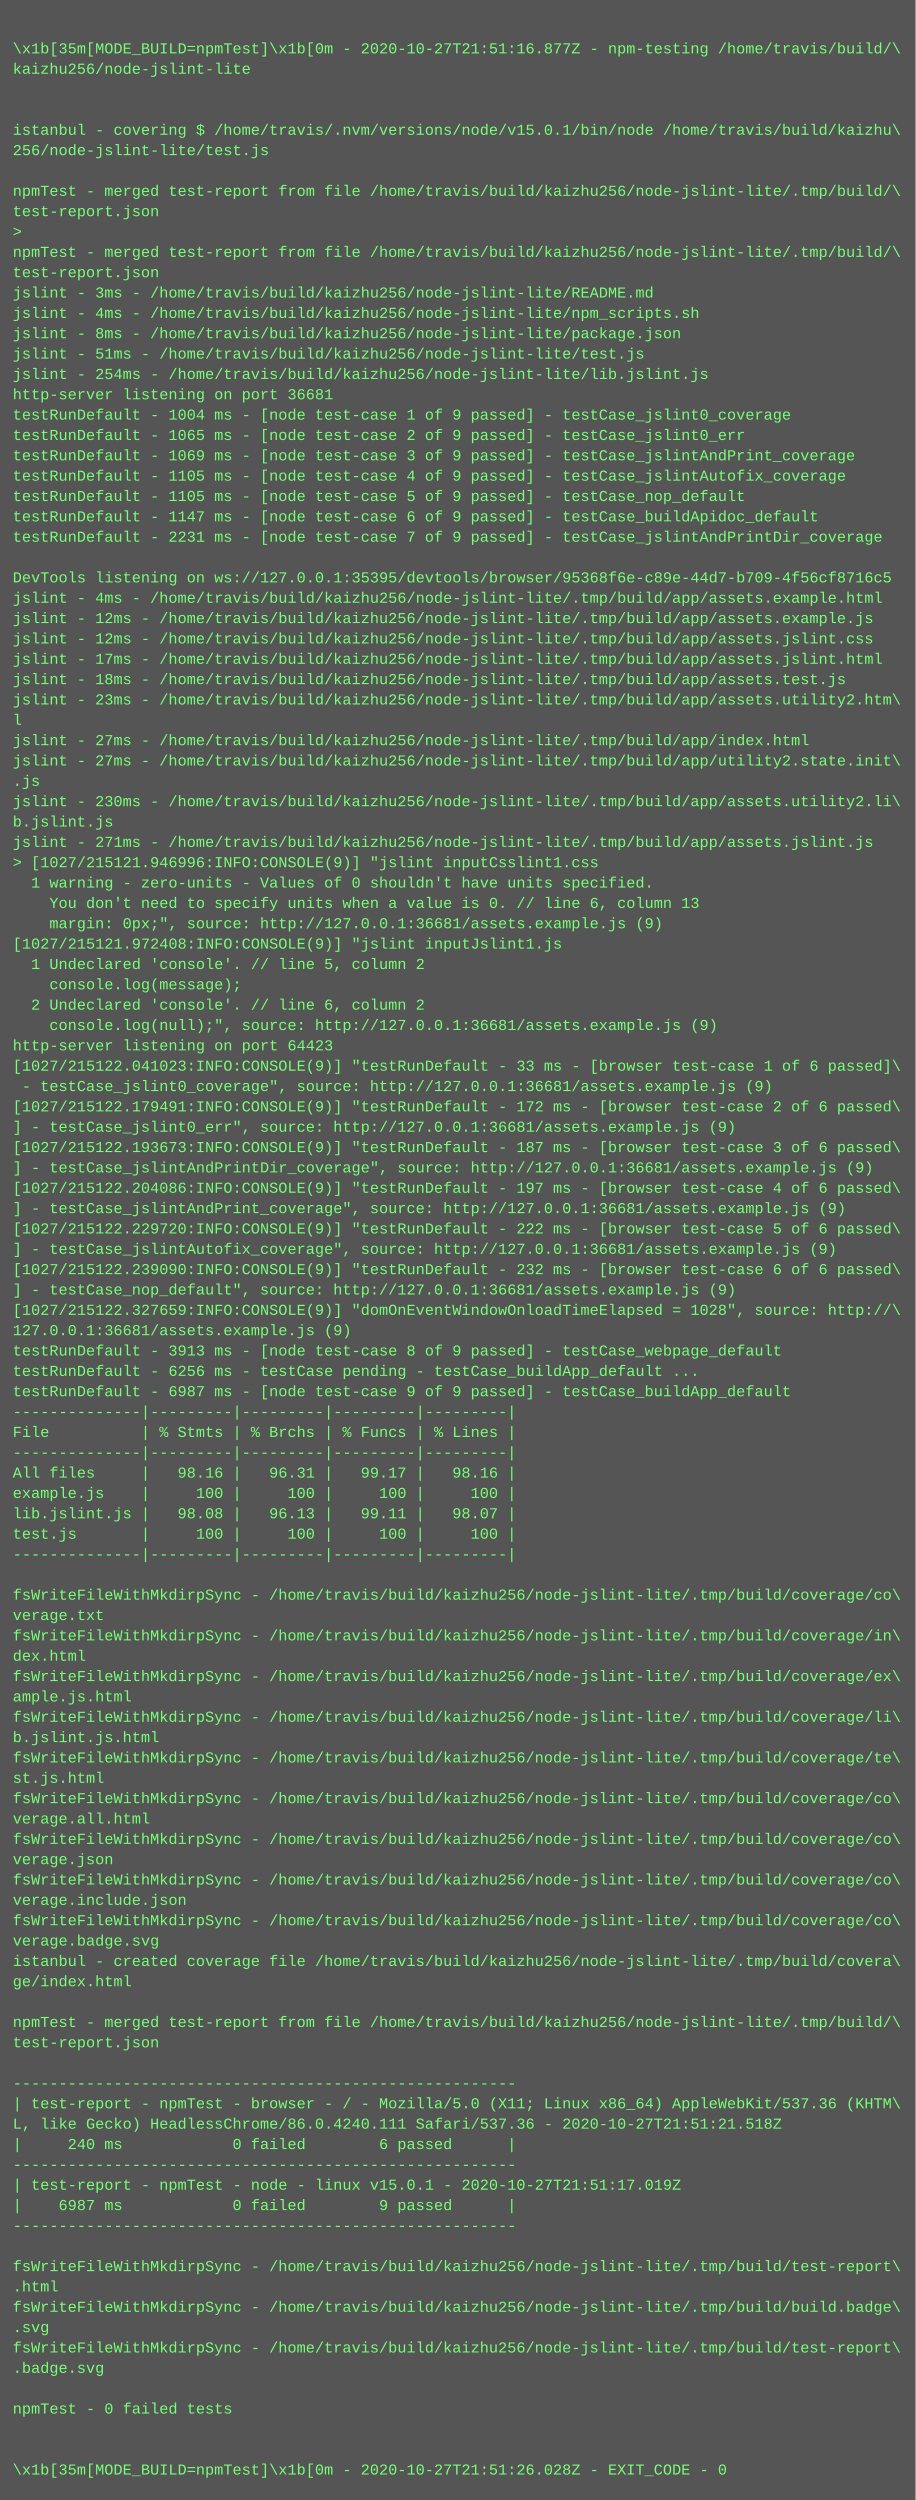
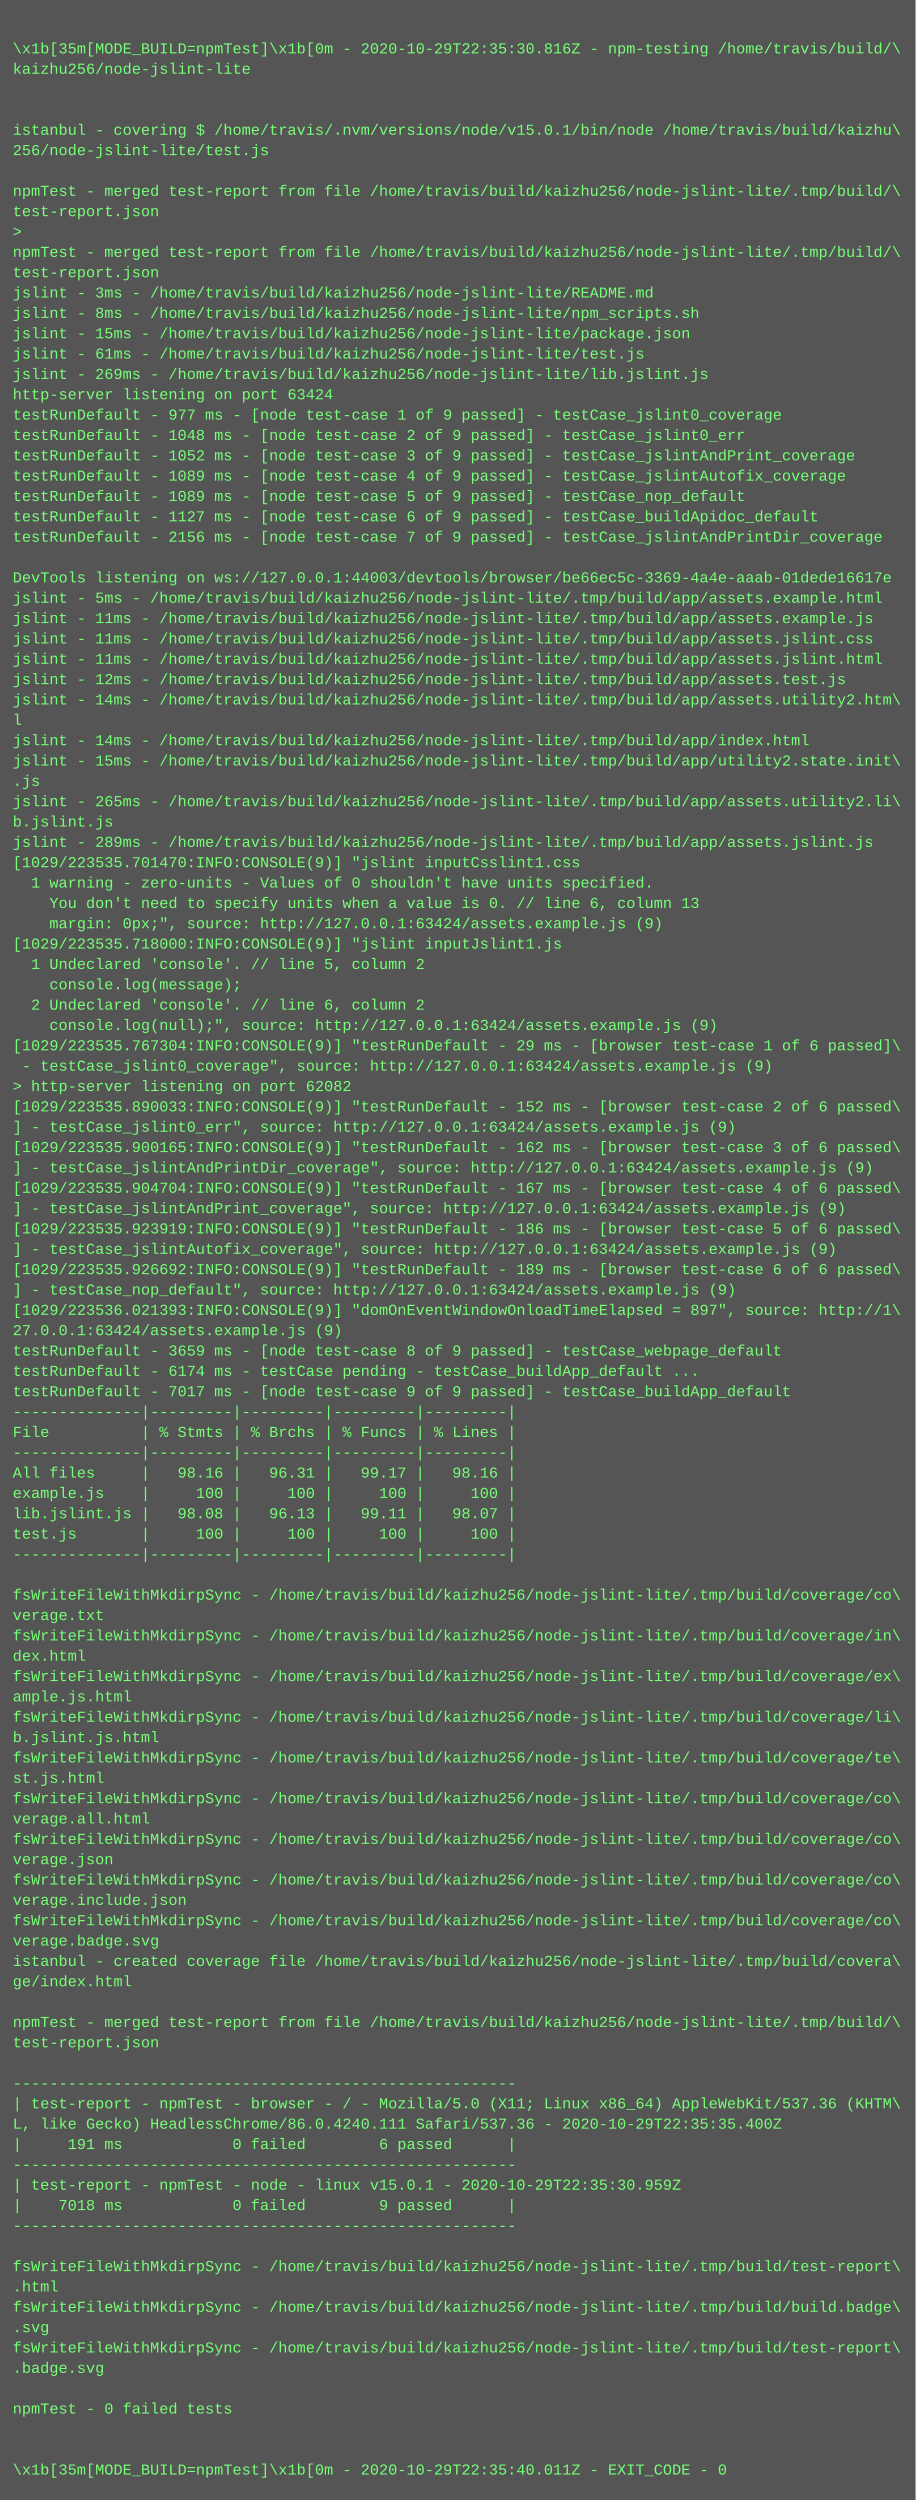
<svg xmlns="http://www.w3.org/2000/svg" height="1966" width="720">
  <rect height="1966" fill="#555" width="720" />
  <text fill="#7f7" font-family="Courier New" font-size="12" xml:space="preserve">
    <tspan x="10" y="26" />
-     <tspan x="10" y="42">\x1b[35m[MODE_BUILD=npmTest]\x1b[0m - 2020-10-27T21:51:16.877Z - npm-testing /home/travis/build/\</tspan>
+     <tspan x="10" y="42">\x1b[35m[MODE_BUILD=npmTest]\x1b[0m - 2020-10-29T22:35:30.816Z - npm-testing /home/travis/build/\</tspan>
    <tspan x="10" y="58">kaizhu256/node-jslint-lite</tspan>
    <tspan x="10" y="74" />
    <tspan x="10" y="90" />
    <tspan x="10" y="106">istanbul - covering $ /home/travis/.nvm/versions/node/v15.0.1/bin/node /home/travis/build/kaizhu\</tspan>
    <tspan x="10" y="122">256/node-jslint-lite/test.js</tspan>
    <tspan x="10" y="138" />
    <tspan x="10" y="154">npmTest - merged test-report from file /home/travis/build/kaizhu256/node-jslint-lite/.tmp/build/\</tspan>
    <tspan x="10" y="170">test-report.json</tspan>
    <tspan x="10" y="186">&gt; </tspan>
    <tspan x="10" y="202">npmTest - merged test-report from file /home/travis/build/kaizhu256/node-jslint-lite/.tmp/build/\</tspan>
    <tspan x="10" y="218">test-report.json</tspan>
    <tspan x="10" y="234">jslint - 3ms - /home/travis/build/kaizhu256/node-jslint-lite/README.md</tspan>
-     <tspan x="10" y="250">jslint - 4ms - /home/travis/build/kaizhu256/node-jslint-lite/npm_scripts.sh</tspan>
-     <tspan x="10" y="266">jslint - 8ms - /home/travis/build/kaizhu256/node-jslint-lite/package.json</tspan>
-     <tspan x="10" y="282">jslint - 51ms - /home/travis/build/kaizhu256/node-jslint-lite/test.js</tspan>
-     <tspan x="10" y="298">jslint - 254ms - /home/travis/build/kaizhu256/node-jslint-lite/lib.jslint.js</tspan>
-     <tspan x="10" y="314">http-server listening on port 36681</tspan>
-     <tspan x="10" y="330">testRunDefault - 1004 ms - [node test-case 1 of 9 passed] - testCase_jslint0_coverage</tspan>
-     <tspan x="10" y="346">testRunDefault - 1065 ms - [node test-case 2 of 9 passed] - testCase_jslint0_err</tspan>
-     <tspan x="10" y="362">testRunDefault - 1069 ms - [node test-case 3 of 9 passed] - testCase_jslintAndPrint_coverage</tspan>
-     <tspan x="10" y="378">testRunDefault - 1105 ms - [node test-case 4 of 9 passed] - testCase_jslintAutofix_coverage</tspan>
-     <tspan x="10" y="394">testRunDefault - 1105 ms - [node test-case 5 of 9 passed] - testCase_nop_default</tspan>
-     <tspan x="10" y="410">testRunDefault - 1147 ms - [node test-case 6 of 9 passed] - testCase_buildApidoc_default</tspan>
-     <tspan x="10" y="426">testRunDefault - 2231 ms - [node test-case 7 of 9 passed] - testCase_jslintAndPrintDir_coverage</tspan>
+     <tspan x="10" y="250">jslint - 8ms - /home/travis/build/kaizhu256/node-jslint-lite/npm_scripts.sh</tspan>
+     <tspan x="10" y="266">jslint - 15ms - /home/travis/build/kaizhu256/node-jslint-lite/package.json</tspan>
+     <tspan x="10" y="282">jslint - 61ms - /home/travis/build/kaizhu256/node-jslint-lite/test.js</tspan>
+     <tspan x="10" y="298">jslint - 269ms - /home/travis/build/kaizhu256/node-jslint-lite/lib.jslint.js</tspan>
+     <tspan x="10" y="314">http-server listening on port 63424</tspan>
+     <tspan x="10" y="330">testRunDefault - 977 ms - [node test-case 1 of 9 passed] - testCase_jslint0_coverage</tspan>
+     <tspan x="10" y="346">testRunDefault - 1048 ms - [node test-case 2 of 9 passed] - testCase_jslint0_err</tspan>
+     <tspan x="10" y="362">testRunDefault - 1052 ms - [node test-case 3 of 9 passed] - testCase_jslintAndPrint_coverage</tspan>
+     <tspan x="10" y="378">testRunDefault - 1089 ms - [node test-case 4 of 9 passed] - testCase_jslintAutofix_coverage</tspan>
+     <tspan x="10" y="394">testRunDefault - 1089 ms - [node test-case 5 of 9 passed] - testCase_nop_default</tspan>
+     <tspan x="10" y="410">testRunDefault - 1127 ms - [node test-case 6 of 9 passed] - testCase_buildApidoc_default</tspan>
+     <tspan x="10" y="426">testRunDefault - 2156 ms - [node test-case 7 of 9 passed] - testCase_jslintAndPrintDir_coverage</tspan>
    <tspan x="10" y="442" />
-     <tspan x="10" y="458">DevTools listening on ws://127.0.0.1:35395/devtools/browser/95368f6e-c89e-44d7-b709-4f56cf8716c5</tspan>
-     <tspan x="10" y="474">jslint - 4ms - /home/travis/build/kaizhu256/node-jslint-lite/.tmp/build/app/assets.example.html</tspan>
-     <tspan x="10" y="490">jslint - 12ms - /home/travis/build/kaizhu256/node-jslint-lite/.tmp/build/app/assets.example.js</tspan>
-     <tspan x="10" y="506">jslint - 12ms - /home/travis/build/kaizhu256/node-jslint-lite/.tmp/build/app/assets.jslint.css</tspan>
-     <tspan x="10" y="522">jslint - 17ms - /home/travis/build/kaizhu256/node-jslint-lite/.tmp/build/app/assets.jslint.html</tspan>
-     <tspan x="10" y="538">jslint - 18ms - /home/travis/build/kaizhu256/node-jslint-lite/.tmp/build/app/assets.test.js</tspan>
-     <tspan x="10" y="554">jslint - 23ms - /home/travis/build/kaizhu256/node-jslint-lite/.tmp/build/app/assets.utility2.htm\</tspan>
+     <tspan x="10" y="458">DevTools listening on ws://127.0.0.1:44003/devtools/browser/be66ec5c-3369-4a4e-aaab-01dede16617e</tspan>
+     <tspan x="10" y="474">jslint - 5ms - /home/travis/build/kaizhu256/node-jslint-lite/.tmp/build/app/assets.example.html</tspan>
+     <tspan x="10" y="490">jslint - 11ms - /home/travis/build/kaizhu256/node-jslint-lite/.tmp/build/app/assets.example.js</tspan>
+     <tspan x="10" y="506">jslint - 11ms - /home/travis/build/kaizhu256/node-jslint-lite/.tmp/build/app/assets.jslint.css</tspan>
+     <tspan x="10" y="522">jslint - 11ms - /home/travis/build/kaizhu256/node-jslint-lite/.tmp/build/app/assets.jslint.html</tspan>
+     <tspan x="10" y="538">jslint - 12ms - /home/travis/build/kaizhu256/node-jslint-lite/.tmp/build/app/assets.test.js</tspan>
+     <tspan x="10" y="554">jslint - 14ms - /home/travis/build/kaizhu256/node-jslint-lite/.tmp/build/app/assets.utility2.htm\</tspan>
    <tspan x="10" y="570">l</tspan>
-     <tspan x="10" y="586">jslint - 27ms - /home/travis/build/kaizhu256/node-jslint-lite/.tmp/build/app/index.html</tspan>
-     <tspan x="10" y="602">jslint - 27ms - /home/travis/build/kaizhu256/node-jslint-lite/.tmp/build/app/utility2.state.init\</tspan>
+     <tspan x="10" y="586">jslint - 14ms - /home/travis/build/kaizhu256/node-jslint-lite/.tmp/build/app/index.html</tspan>
+     <tspan x="10" y="602">jslint - 15ms - /home/travis/build/kaizhu256/node-jslint-lite/.tmp/build/app/utility2.state.init\</tspan>
    <tspan x="10" y="618">.js</tspan>
-     <tspan x="10" y="634">jslint - 230ms - /home/travis/build/kaizhu256/node-jslint-lite/.tmp/build/app/assets.utility2.li\</tspan>
+     <tspan x="10" y="634">jslint - 265ms - /home/travis/build/kaizhu256/node-jslint-lite/.tmp/build/app/assets.utility2.li\</tspan>
    <tspan x="10" y="650">b.jslint.js</tspan>
-     <tspan x="10" y="666">jslint - 271ms - /home/travis/build/kaizhu256/node-jslint-lite/.tmp/build/app/assets.jslint.js</tspan>
-     <tspan x="10" y="682">&gt; [1027/215121.946996:INFO:CONSOLE(9)] "jslint inputCsslint1.css</tspan>
+     <tspan x="10" y="666">jslint - 289ms - /home/travis/build/kaizhu256/node-jslint-lite/.tmp/build/app/assets.jslint.js</tspan>
+     <tspan x="10" y="682">[1029/223535.701470:INFO:CONSOLE(9)] "jslint inputCsslint1.css</tspan>
    <tspan x="10" y="698">  1 warning - zero-units - Values of 0 shouldn't have units specified.</tspan>
    <tspan x="10" y="714">    You don't need to specify units when a value is 0. // line 6, column 13</tspan>
-     <tspan x="10" y="730">    margin: 0px;", source: http://127.0.0.1:36681/assets.example.js (9)</tspan>
-     <tspan x="10" y="746">[1027/215121.972408:INFO:CONSOLE(9)] "jslint inputJslint1.js</tspan>
+     <tspan x="10" y="730">    margin: 0px;", source: http://127.0.0.1:63424/assets.example.js (9)</tspan>
+     <tspan x="10" y="746">[1029/223535.718000:INFO:CONSOLE(9)] "jslint inputJslint1.js</tspan>
    <tspan x="10" y="762">  1 Undeclared 'console'. // line 5, column 2</tspan>
    <tspan x="10" y="778">    console.log(message);</tspan>
    <tspan x="10" y="794">  2 Undeclared 'console'. // line 6, column 2</tspan>
-     <tspan x="10" y="810">    console.log(null);", source: http://127.0.0.1:36681/assets.example.js (9)</tspan>
-     <tspan x="10" y="826">http-server listening on port 64423</tspan>
-     <tspan x="10" y="842">[1027/215122.041023:INFO:CONSOLE(9)] "testRunDefault - 33 ms - [browser test-case 1 of 6 passed]\</tspan>
-     <tspan x="10" y="858"> - testCase_jslint0_coverage", source: http://127.0.0.1:36681/assets.example.js (9)</tspan>
-     <tspan x="10" y="874">[1027/215122.179491:INFO:CONSOLE(9)] "testRunDefault - 172 ms - [browser test-case 2 of 6 passed\</tspan>
-     <tspan x="10" y="890">] - testCase_jslint0_err", source: http://127.0.0.1:36681/assets.example.js (9)</tspan>
-     <tspan x="10" y="906">[1027/215122.193673:INFO:CONSOLE(9)] "testRunDefault - 187 ms - [browser test-case 3 of 6 passed\</tspan>
-     <tspan x="10" y="922">] - testCase_jslintAndPrintDir_coverage", source: http://127.0.0.1:36681/assets.example.js (9)</tspan>
-     <tspan x="10" y="938">[1027/215122.204086:INFO:CONSOLE(9)] "testRunDefault - 197 ms - [browser test-case 4 of 6 passed\</tspan>
-     <tspan x="10" y="954">] - testCase_jslintAndPrint_coverage", source: http://127.0.0.1:36681/assets.example.js (9)</tspan>
-     <tspan x="10" y="970">[1027/215122.229720:INFO:CONSOLE(9)] "testRunDefault - 222 ms - [browser test-case 5 of 6 passed\</tspan>
-     <tspan x="10" y="986">] - testCase_jslintAutofix_coverage", source: http://127.0.0.1:36681/assets.example.js (9)</tspan>
-     <tspan x="10" y="1002">[1027/215122.239090:INFO:CONSOLE(9)] "testRunDefault - 232 ms - [browser test-case 6 of 6 passed\</tspan>
-     <tspan x="10" y="1018">] - testCase_nop_default", source: http://127.0.0.1:36681/assets.example.js (9)</tspan>
-     <tspan x="10" y="1034">[1027/215122.327659:INFO:CONSOLE(9)] "domOnEventWindowOnloadTimeElapsed = 1028", source: http://\</tspan>
-     <tspan x="10" y="1050">127.0.0.1:36681/assets.example.js (9)</tspan>
-     <tspan x="10" y="1066">testRunDefault - 3913 ms - [node test-case 8 of 9 passed] - testCase_webpage_default</tspan>
-     <tspan x="10" y="1082">testRunDefault - 6256 ms - testCase pending - testCase_buildApp_default ...</tspan>
-     <tspan x="10" y="1098">testRunDefault - 6987 ms - [node test-case 9 of 9 passed] - testCase_buildApp_default</tspan>
+     <tspan x="10" y="810">    console.log(null);", source: http://127.0.0.1:63424/assets.example.js (9)</tspan>
+     <tspan x="10" y="826">[1029/223535.767304:INFO:CONSOLE(9)] "testRunDefault - 29 ms - [browser test-case 1 of 6 passed]\</tspan>
+     <tspan x="10" y="842"> - testCase_jslint0_coverage", source: http://127.0.0.1:63424/assets.example.js (9)</tspan>
+     <tspan x="10" y="858">&gt; http-server listening on port 62082</tspan>
+     <tspan x="10" y="874">[1029/223535.890033:INFO:CONSOLE(9)] "testRunDefault - 152 ms - [browser test-case 2 of 6 passed\</tspan>
+     <tspan x="10" y="890">] - testCase_jslint0_err", source: http://127.0.0.1:63424/assets.example.js (9)</tspan>
+     <tspan x="10" y="906">[1029/223535.900165:INFO:CONSOLE(9)] "testRunDefault - 162 ms - [browser test-case 3 of 6 passed\</tspan>
+     <tspan x="10" y="922">] - testCase_jslintAndPrintDir_coverage", source: http://127.0.0.1:63424/assets.example.js (9)</tspan>
+     <tspan x="10" y="938">[1029/223535.904704:INFO:CONSOLE(9)] "testRunDefault - 167 ms - [browser test-case 4 of 6 passed\</tspan>
+     <tspan x="10" y="954">] - testCase_jslintAndPrint_coverage", source: http://127.0.0.1:63424/assets.example.js (9)</tspan>
+     <tspan x="10" y="970">[1029/223535.923919:INFO:CONSOLE(9)] "testRunDefault - 186 ms - [browser test-case 5 of 6 passed\</tspan>
+     <tspan x="10" y="986">] - testCase_jslintAutofix_coverage", source: http://127.0.0.1:63424/assets.example.js (9)</tspan>
+     <tspan x="10" y="1002">[1029/223535.926692:INFO:CONSOLE(9)] "testRunDefault - 189 ms - [browser test-case 6 of 6 passed\</tspan>
+     <tspan x="10" y="1018">] - testCase_nop_default", source: http://127.0.0.1:63424/assets.example.js (9)</tspan>
+     <tspan x="10" y="1034">[1029/223536.021393:INFO:CONSOLE(9)] "domOnEventWindowOnloadTimeElapsed = 897", source: http://1\</tspan>
+     <tspan x="10" y="1050">27.0.0.1:63424/assets.example.js (9)</tspan>
+     <tspan x="10" y="1066">testRunDefault - 3659 ms - [node test-case 8 of 9 passed] - testCase_webpage_default</tspan>
+     <tspan x="10" y="1082">testRunDefault - 6174 ms - testCase pending - testCase_buildApp_default ...</tspan>
+     <tspan x="10" y="1098">testRunDefault - 7017 ms - [node test-case 9 of 9 passed] - testCase_buildApp_default</tspan>
    <tspan x="10" y="1114">--------------|---------|---------|---------|---------|</tspan>
    <tspan x="10" y="1130">File          | % Stmts | % Brchs | % Funcs | % Lines |</tspan>
    <tspan x="10" y="1146">--------------|---------|---------|---------|---------|</tspan>
    <tspan x="10" y="1162">All files     |   98.16 |   96.31 |   99.17 |   98.16 |</tspan>
    <tspan x="10" y="1178">example.js    |     100 |     100 |     100 |     100 |</tspan>
    <tspan x="10" y="1194">lib.jslint.js |   98.08 |   96.13 |   99.11 |   98.07 |</tspan>
    <tspan x="10" y="1210">test.js       |     100 |     100 |     100 |     100 |</tspan>
    <tspan x="10" y="1226">--------------|---------|---------|---------|---------|</tspan>
    <tspan x="10" y="1242" />
    <tspan x="10" y="1258">fsWriteFileWithMkdirpSync - /home/travis/build/kaizhu256/node-jslint-lite/.tmp/build/coverage/co\</tspan>
    <tspan x="10" y="1274">verage.txt</tspan>
    <tspan x="10" y="1290">fsWriteFileWithMkdirpSync - /home/travis/build/kaizhu256/node-jslint-lite/.tmp/build/coverage/in\</tspan>
    <tspan x="10" y="1306">dex.html</tspan>
    <tspan x="10" y="1322">fsWriteFileWithMkdirpSync - /home/travis/build/kaizhu256/node-jslint-lite/.tmp/build/coverage/ex\</tspan>
    <tspan x="10" y="1338">ample.js.html</tspan>
    <tspan x="10" y="1354">fsWriteFileWithMkdirpSync - /home/travis/build/kaizhu256/node-jslint-lite/.tmp/build/coverage/li\</tspan>
    <tspan x="10" y="1370">b.jslint.js.html</tspan>
    <tspan x="10" y="1386">fsWriteFileWithMkdirpSync - /home/travis/build/kaizhu256/node-jslint-lite/.tmp/build/coverage/te\</tspan>
    <tspan x="10" y="1402">st.js.html</tspan>
    <tspan x="10" y="1418">fsWriteFileWithMkdirpSync - /home/travis/build/kaizhu256/node-jslint-lite/.tmp/build/coverage/co\</tspan>
    <tspan x="10" y="1434">verage.all.html</tspan>
    <tspan x="10" y="1450">fsWriteFileWithMkdirpSync - /home/travis/build/kaizhu256/node-jslint-lite/.tmp/build/coverage/co\</tspan>
    <tspan x="10" y="1466">verage.json</tspan>
    <tspan x="10" y="1482">fsWriteFileWithMkdirpSync - /home/travis/build/kaizhu256/node-jslint-lite/.tmp/build/coverage/co\</tspan>
    <tspan x="10" y="1498">verage.include.json</tspan>
    <tspan x="10" y="1514">fsWriteFileWithMkdirpSync - /home/travis/build/kaizhu256/node-jslint-lite/.tmp/build/coverage/co\</tspan>
    <tspan x="10" y="1530">verage.badge.svg</tspan>
    <tspan x="10" y="1546">istanbul - created coverage file /home/travis/build/kaizhu256/node-jslint-lite/.tmp/build/covera\</tspan>
    <tspan x="10" y="1562">ge/index.html</tspan>
    <tspan x="10" y="1578" />
    <tspan x="10" y="1594">npmTest - merged test-report from file /home/travis/build/kaizhu256/node-jslint-lite/.tmp/build/\</tspan>
    <tspan x="10" y="1610">test-report.json</tspan>
    <tspan x="10" y="1626" />
    <tspan x="10" y="1642">-------------------------------------------------------</tspan>
    <tspan x="10" y="1658">| test-report - npmTest - browser - / - Mozilla/5.0 (X11; Linux x86_64) AppleWebKit/537.36 (KHTM\</tspan>
-     <tspan x="10" y="1674">L, like Gecko) HeadlessChrome/86.0.4240.111 Safari/537.36 - 2020-10-27T21:51:21.518Z</tspan>
-     <tspan x="10" y="1690">|     240 ms            0 failed        6 passed      |</tspan>
+     <tspan x="10" y="1674">L, like Gecko) HeadlessChrome/86.0.4240.111 Safari/537.36 - 2020-10-29T22:35:35.400Z</tspan>
+     <tspan x="10" y="1690">|     191 ms            0 failed        6 passed      |</tspan>
    <tspan x="10" y="1706">-------------------------------------------------------</tspan>
-     <tspan x="10" y="1722">| test-report - npmTest - node - linux v15.0.1 - 2020-10-27T21:51:17.019Z</tspan>
-     <tspan x="10" y="1738">|    6987 ms            0 failed        9 passed      |</tspan>
+     <tspan x="10" y="1722">| test-report - npmTest - node - linux v15.0.1 - 2020-10-29T22:35:30.959Z</tspan>
+     <tspan x="10" y="1738">|    7018 ms            0 failed        9 passed      |</tspan>
    <tspan x="10" y="1754">-------------------------------------------------------</tspan>
    <tspan x="10" y="1770" />
    <tspan x="10" y="1786">fsWriteFileWithMkdirpSync - /home/travis/build/kaizhu256/node-jslint-lite/.tmp/build/test-report\</tspan>
    <tspan x="10" y="1802">.html</tspan>
    <tspan x="10" y="1818">fsWriteFileWithMkdirpSync - /home/travis/build/kaizhu256/node-jslint-lite/.tmp/build/build.badge\</tspan>
    <tspan x="10" y="1834">.svg</tspan>
    <tspan x="10" y="1850">fsWriteFileWithMkdirpSync - /home/travis/build/kaizhu256/node-jslint-lite/.tmp/build/test-report\</tspan>
    <tspan x="10" y="1866">.badge.svg</tspan>
    <tspan x="10" y="1882" />
    <tspan x="10" y="1898">npmTest - 0 failed tests</tspan>
    <tspan x="10" y="1914" />
    <tspan x="10" y="1930" />
-     <tspan x="10" y="1946">\x1b[35m[MODE_BUILD=npmTest]\x1b[0m - 2020-10-27T21:51:26.028Z - EXIT_CODE - 0</tspan>
+     <tspan x="10" y="1946">\x1b[35m[MODE_BUILD=npmTest]\x1b[0m - 2020-10-29T22:35:40.011Z - EXIT_CODE - 0</tspan>
  </text>
</svg>
